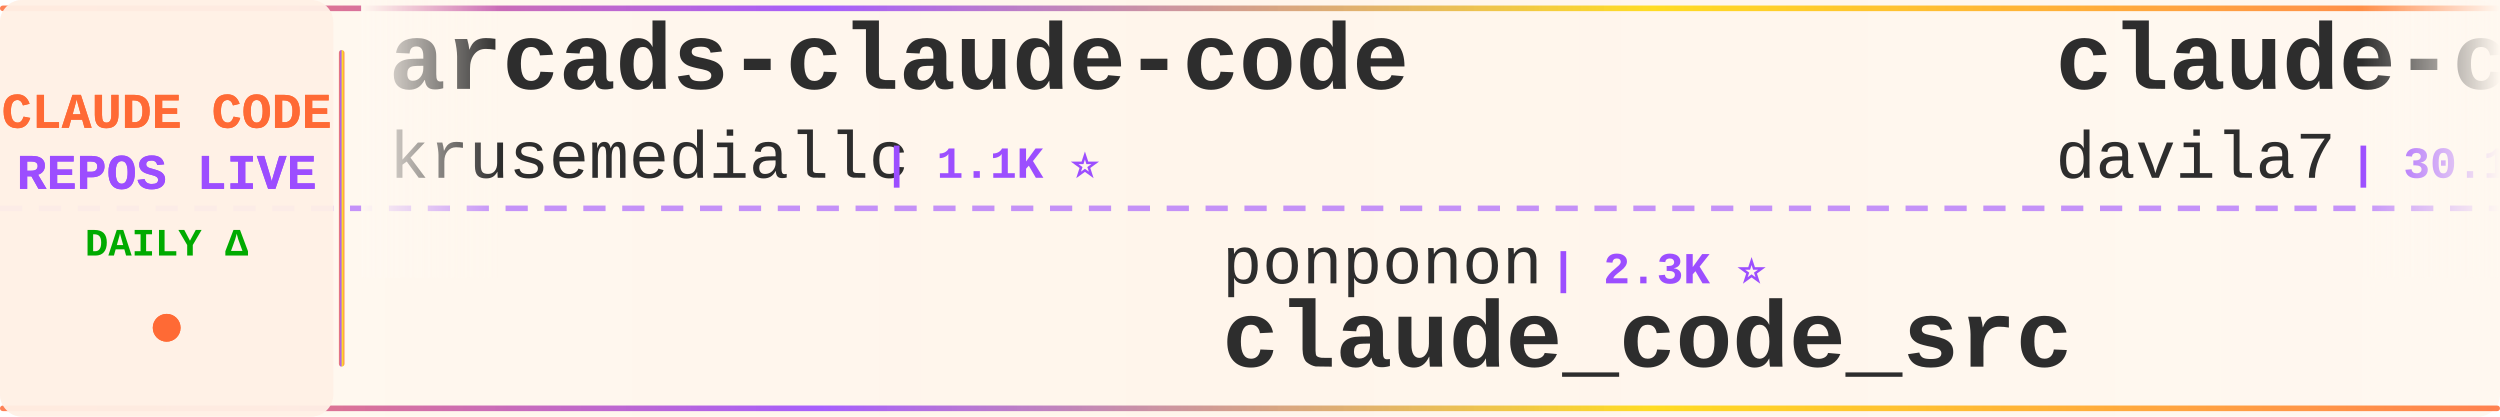
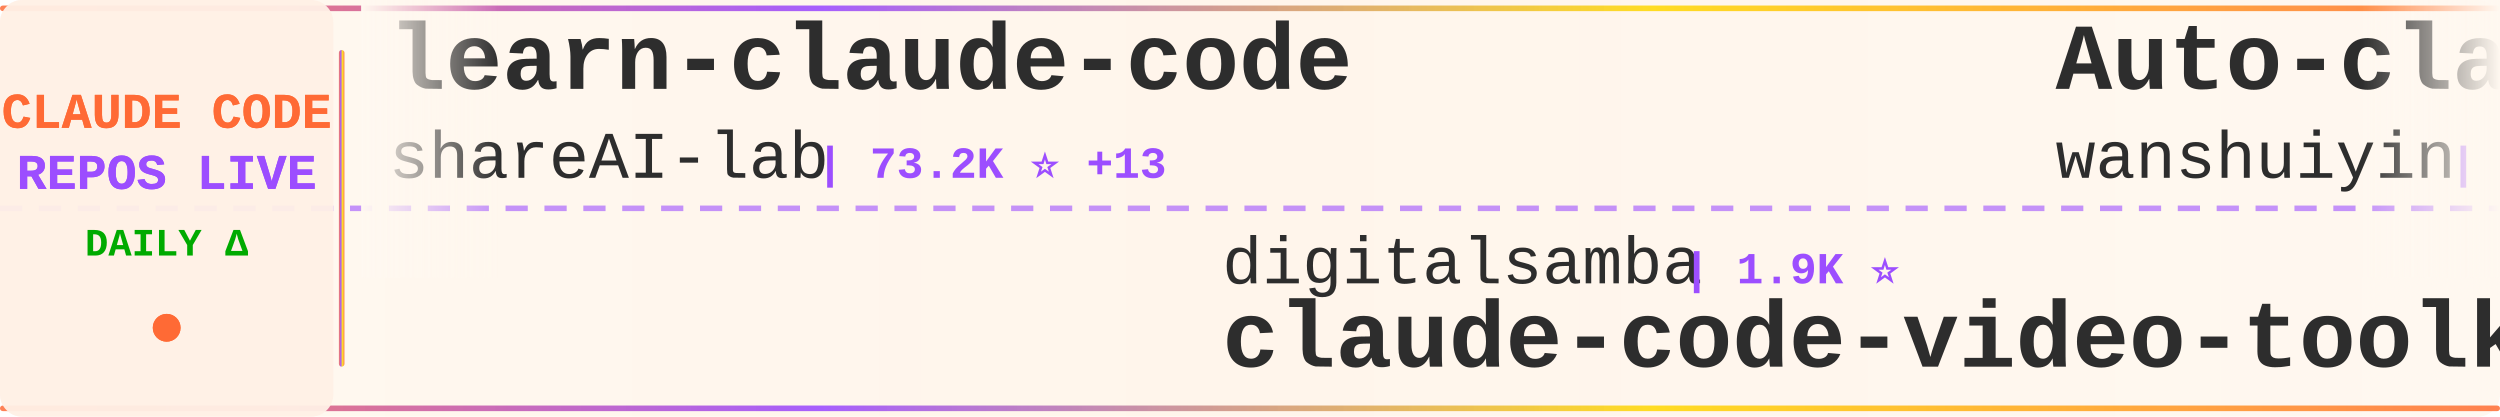
<svg xmlns="http://www.w3.org/2000/svg" width="900" height="150">
  <defs>
    <linearGradient id="tickerBg" x1="0%" y1="0%" x2="100%" y2="0%">
      <stop offset="0%" style="stop-color:#fff8f0;stop-opacity:0.98" />
      <stop offset="50%" style="stop-color:#fff5eb;stop-opacity:1" />
      <stop offset="100%" style="stop-color:#fff8f0;stop-opacity:0.98" />
    </linearGradient>
    <linearGradient id="borderGrad" x1="0%" y1="0%" x2="100%" y2="0%">
      <stop offset="0%" style="stop-color:#FF6B35;stop-opacity:0.85">
        <animate attributeName="stop-opacity" values="0.85;1;0.85" dur="2s" repeatCount="indefinite" />
      </stop>
      <stop offset="33%" style="stop-color:#9C4EFF;stop-opacity:0.9">
        <animate attributeName="stop-opacity" values="0.9;1;0.9" dur="2.2s" repeatCount="indefinite" />
      </stop>
      <stop offset="66%" style="stop-color:#FFD700;stop-opacity:0.85">
        <animate attributeName="stop-opacity" values="0.85;1;0.85" dur="1.8s" repeatCount="indefinite" />
      </stop>
      <stop offset="100%" style="stop-color:#FF6B35;stop-opacity:0.85">
        <animate attributeName="stop-opacity" values="0.85;1;0.85" dur="2s" repeatCount="indefinite" />
      </stop>
    </linearGradient>
    <filter id="textGlow">
      <feGaussianBlur stdDeviation="0.15" result="coloredBlur" />
      <feMerge>
        <feMergeNode in="coloredBlur" />
        <feMergeNode in="SourceGraphic" />
      </feMerge>
    </filter>
    <filter id="metricGlow">
      <feGaussianBlur stdDeviation="0.2" result="coloredBlur" />
      <feMerge>
        <feMergeNode in="coloredBlur" />
        <feMergeNode in="SourceGraphic" />
      </feMerge>
    </filter>
    <linearGradient id="leftFade" x1="0%" y1="0%" x2="100%" y2="0%">
      <stop offset="0%" style="stop-color:#fff8f0;stop-opacity:1" />
      <stop offset="100%" style="stop-color:#fff8f0;stop-opacity:0" />
    </linearGradient>
    <linearGradient id="rightFade" x1="0%" y1="0%" x2="100%" y2="0%">
      <stop offset="0%" style="stop-color:#fff8f0;stop-opacity:0" />
      <stop offset="100%" style="stop-color:#fff8f0;stop-opacity:1" />
    </linearGradient>
  </defs>
  <rect width="900" height="150" fill="url(#tickerBg)" rx="8" />
  <rect x="0" y="2" width="900" height="2" fill="url(#borderGrad)" rx="1" />
  <rect x="0" y="146" width="900" height="2" fill="url(#borderGrad)" rx="1" />
  <line x1="0" y1="75" x2="900" y2="75" stroke="#9C4EFF" stroke-width="2" stroke-dasharray="8 6" opacity="0.6" />
  <rect x="0" y="0" width="120" height="150" fill="#fff0e6" opacity="0.95" rx="8" />
  <text x="60" y="46" font-family="'Courier New', monospace" font-size="18" font-weight="bold" fill="#FF6B35" text-anchor="middle" filter="url(#textGlow)">
    CLAUDE CODE
  </text>
  <text x="60" y="68" font-family="'Courier New', monospace" font-size="18" font-weight="bold" fill="#9C4EFF" text-anchor="middle" filter="url(#textGlow)">
    REPOS LIVE
  </text>
  <text x="60" y="92" font-family="'Courier New', monospace" font-size="14" font-weight="bold" fill="#00aa00" text-anchor="middle">
    DAILY Δ
  </text>
  <circle cx="60" cy="118" r="5" fill="#FF6B35" filter="url(#metricGlow)">
    <animate attributeName="r" values="4;6;4" dur="1.5s" repeatCount="indefinite" />
    <animate attributeName="opacity" values="0.6;1;0.6" dur="1.5s" repeatCount="indefinite" />
  </circle>
  <rect x="122" y="18" width="2" height="114" fill="url(#borderGrad)" rx="1" />
  <clipPath id="tickerClip">
    <rect x="130" y="0" width="770" height="150" />
  </clipPath>
  <g clip-path="url(#tickerClip)">
    <g id="tickerItems">
      <animateTransform attributeName="transform" attributeType="XML" type="translate" from="0 0" to="-3000 0" dur="54s" repeatCount="indefinite" />
      <g transform="translate(0, 0)">
-         <text x="140" y="32" font-family="'Courier New', monospace" font-size="34" font-weight="bold" fill="#2d2d2d">arcads-claude-code</text>
-         <text x="140" y="64" font-family="'Courier New', monospace" font-size="24" font-weight="normal" fill="#2d2d2d" opacity="1.0">krusemediallc</text>
-         <text x="318" y="64" font-family="'Courier New', monospace" font-size="16" font-weight="bold" fill="#9C4EFF"> | 1.1K ⭐</text>
+         <text x="140" y="32" font-family="'Courier New', monospace" font-size="34" font-weight="bold" fill="#2d2d2d">learn-claude-code</text>
+         <text x="140" y="64" font-family="'Courier New', monospace" font-size="24" font-weight="normal" fill="#2d2d2d" opacity="1.0">shareAI-lab</text>
+         <text x="294" y="64" font-family="'Courier New', monospace" font-size="16" font-weight="bold" fill="#9C4EFF"> | 73.2K ⭐ +13</text>
      </g>
      <g transform="translate(300, 0)">
-         <text x="140" y="102" font-family="'Courier New', monospace" font-size="24" font-weight="normal" fill="#2d2d2d" opacity="1.0">ponponon</text>
-         <text x="258" y="102" font-family="'Courier New', monospace" font-size="16" font-weight="bold" fill="#9C4EFF"> | 2.3K ⭐</text>
-         <text x="140" y="132" font-family="'Courier New', monospace" font-size="34" font-weight="bold" fill="#2d2d2d">claude_code_src</text>
+         <text x="140" y="102" font-family="'Courier New', monospace" font-size="24" font-weight="normal" fill="#2d2d2d" opacity="1.0">digitalsamba</text>
+         <text x="306" y="102" font-family="'Courier New', monospace" font-size="16" font-weight="bold" fill="#9C4EFF"> | 1.9K ⭐</text>
+         <text x="140" y="132" font-family="'Courier New', monospace" font-size="34" font-weight="bold" fill="#2d2d2d">claude-code-video-toolki...</text>
      </g>
      <g transform="translate(600, 0)">
-         <text x="140" y="32" font-family="'Courier New', monospace" font-size="34" font-weight="bold" fill="#2d2d2d">claude-code-templates</text>
-         <text x="140" y="64" font-family="'Courier New', monospace" font-size="24" font-weight="normal" fill="#2d2d2d" opacity="1.0">davila7</text>
-         <text x="246" y="64" font-family="'Courier New', monospace" font-size="16" font-weight="bold" fill="#9C4EFF"> | 30.1K ⭐ +4</text>
+         <text x="140" y="32" font-family="'Courier New', monospace" font-size="34" font-weight="bold" fill="#2d2d2d">Auto-claude-code-researc...</text>
+         <text x="140" y="64" font-family="'Courier New', monospace" font-size="24" font-weight="normal" fill="#2d2d2d" opacity="1.0">wanshuiyin</text>
+         <text x="282" y="64" font-family="'Courier New', monospace" font-size="16" font-weight="bold" fill="#9C4EFF"> | 14.2K ⭐ +2</text>
      </g>
      <g transform="translate(900, 0)">
-         <text x="140" y="102" font-family="'Courier New', monospace" font-size="24" font-weight="normal" fill="#2d2d2d" opacity="1.0">ding113</text>
-         <text x="246" y="102" font-family="'Courier New', monospace" font-size="16" font-weight="bold" fill="#9C4EFF"> | 3.3K ⭐ +1</text>
-         <text x="140" y="132" font-family="'Courier New', monospace" font-size="34" font-weight="bold" fill="#2d2d2d">claude-code-hub</text>
+         <text x="140" y="102" font-family="'Courier New', monospace" font-size="24" font-weight="normal" fill="#2d2d2d" opacity="1.0">ykdojo</text>
+         <text x="234" y="102" font-family="'Courier New', monospace" font-size="16" font-weight="bold" fill="#9C4EFF"> | 9.5K ⭐</text>
+         <text x="140" y="132" font-family="'Courier New', monospace" font-size="34" font-weight="bold" fill="#2d2d2d">claude-code-tips</text>
      </g>
      <g transform="translate(1200, 0)">
-         <text x="140" y="32" font-family="'Courier New', monospace" font-size="34" font-weight="bold" fill="#2d2d2d">claude-code-hooks-master...</text>
-         <text x="140" y="64" font-family="'Courier New', monospace" font-size="24" font-weight="normal" fill="#2d2d2d" opacity="1.0">disler</text>
-         <text x="234" y="64" font-family="'Courier New', monospace" font-size="16" font-weight="bold" fill="#9C4EFF"> | 3.9K ⭐</text>
+         <text x="140" y="32" font-family="'Courier New', monospace" font-size="34" font-weight="bold" fill="#2d2d2d">Claude-code</text>
+         <text x="140" y="64" font-family="'Courier New', monospace" font-size="24" font-weight="normal" fill="#2d2d2d" opacity="1.0">zstmfhy</text>
+         <text x="246" y="64" font-family="'Courier New', monospace" font-size="16" font-weight="bold" fill="#9C4EFF"> | 190 ⭐</text>
      </g>
      <g transform="translate(1500, 0)">
        <text x="140" y="102" font-family="'Courier New', monospace" font-size="24" font-weight="normal" fill="#2d2d2d" opacity="1.0">jqueryscript</text>
        <text x="306" y="102" font-family="'Courier New', monospace" font-size="16" font-weight="bold" fill="#9C4EFF"> | 487 ⭐</text>
        <text x="140" y="132" font-family="'Courier New', monospace" font-size="34" font-weight="bold" fill="#2d2d2d">awesome-claude-code</text>
      </g>
      <g transform="translate(1800, 0)">
-         <text x="140" y="32" font-family="'Courier New', monospace" font-size="34" font-weight="bold" fill="#2d2d2d">my-claude-code-setup</text>
-         <text x="140" y="64" font-family="'Courier New', monospace" font-size="24" font-weight="normal" fill="#2d2d2d" opacity="1.0">centminmod</text>
-         <text x="282" y="64" font-family="'Courier New', monospace" font-size="16" font-weight="bold" fill="#9C4EFF"> | 2.5K ⭐ +2</text>
+         <text x="140" y="32" font-family="'Courier New', monospace" font-size="34" font-weight="bold" fill="#2d2d2d">ECC</text>
+         <text x="140" y="64" font-family="'Courier New', monospace" font-size="24" font-weight="normal" fill="#2d2d2d" opacity="1.0">affaan-m</text>
+         <text x="258" y="64" font-family="'Courier New', monospace" font-size="16" font-weight="bold" fill="#9C4EFF"> | 237.8K ⭐ +45</text>
      </g>
      <g transform="translate(2100, 0)">
-         <text x="140" y="102" font-family="'Courier New', monospace" font-size="24" font-weight="normal" fill="#2d2d2d" opacity="1.0">Alishahryar1</text>
-         <text x="306" y="102" font-family="'Courier New', monospace" font-size="16" font-weight="bold" fill="#9C4EFF"> | 44.4K ⭐ +33</text>
-         <text x="140" y="132" font-family="'Courier New', monospace" font-size="34" font-weight="bold" fill="#2d2d2d">free-claude-code</text>
+         <text x="140" y="102" font-family="'Courier New', monospace" font-size="24" font-weight="normal" fill="#2d2d2d" opacity="1.0">OrcaWhisper</text>
+         <text x="294" y="102" font-family="'Courier New', monospace" font-size="16" font-weight="bold" fill="#9C4EFF"> | 87 ⭐</text>
+         <text x="140" y="132" font-family="'Courier New', monospace" font-size="34" font-weight="bold" fill="#2d2d2d">Claude-Code</text>
      </g>
      <g transform="translate(2400, 0)">
-         <text x="140" y="32" font-family="'Courier New', monospace" font-size="34" font-weight="bold" fill="#2d2d2d">claude-code-reverse</text>
-         <text x="140" y="64" font-family="'Courier New', monospace" font-size="24" font-weight="normal" fill="#2d2d2d" opacity="1.0">Yuyz0112</text>
-         <text x="258" y="64" font-family="'Courier New', monospace" font-size="16" font-weight="bold" fill="#9C4EFF"> | 2.4K ⭐</text>
+         <text x="140" y="32" font-family="'Courier New', monospace" font-size="34" font-weight="bold" fill="#2d2d2d">claude-code-from-scratch</text>
+         <text x="140" y="64" font-family="'Courier New', monospace" font-size="24" font-weight="normal" fill="#2d2d2d" opacity="1.0">Windy3f3f3f3f</text>
+         <text x="318" y="64" font-family="'Courier New', monospace" font-size="16" font-weight="bold" fill="#9C4EFF"> | 2.5K ⭐ +1</text>
      </g>
      <g transform="translate(2700, 0)">
-         <text x="140" y="102" font-family="'Courier New', monospace" font-size="24" font-weight="normal" fill="#2d2d2d" opacity="1.0">fuergaosi233</text>
-         <text x="306" y="102" font-family="'Courier New', monospace" font-size="16" font-weight="bold" fill="#9C4EFF"> | 2.8K ⭐</text>
-         <text x="140" y="132" font-family="'Courier New', monospace" font-size="34" font-weight="bold" fill="#2d2d2d">claude-code-proxy</text>
+         <text x="140" y="102" font-family="'Courier New', monospace" font-size="24" font-weight="normal" fill="#2d2d2d" opacity="1.0">luongnv89</text>
+         <text x="270" y="102" font-family="'Courier New', monospace" font-size="16" font-weight="bold" fill="#9C4EFF"> | 40.8K ⭐ +4</text>
+         <text x="140" y="132" font-family="'Courier New', monospace" font-size="34" font-weight="bold" fill="#2d2d2d">claude-howto</text>
      </g>
      <g transform="translate(3000, 0)">
-         <text x="140" y="32" font-family="'Courier New', monospace" font-size="34" font-weight="bold" fill="#2d2d2d">arcads-claude-code</text>
-         <text x="140" y="64" font-family="'Courier New', monospace" font-size="24" font-weight="normal" fill="#2d2d2d" opacity="1.0">krusemediallc</text>
-         <text x="318" y="64" font-family="'Courier New', monospace" font-size="16" font-weight="bold" fill="#9C4EFF"> | 1.1K ⭐</text>
+         <text x="140" y="32" font-family="'Courier New', monospace" font-size="34" font-weight="bold" fill="#2d2d2d">learn-claude-code</text>
+         <text x="140" y="64" font-family="'Courier New', monospace" font-size="24" font-weight="normal" fill="#2d2d2d" opacity="1.0">shareAI-lab</text>
+         <text x="294" y="64" font-family="'Courier New', monospace" font-size="16" font-weight="bold" fill="#9C4EFF"> | 73.2K ⭐ +13</text>
      </g>
      <g transform="translate(3300, 0)">
-         <text x="140" y="102" font-family="'Courier New', monospace" font-size="24" font-weight="normal" fill="#2d2d2d" opacity="1.0">ponponon</text>
-         <text x="258" y="102" font-family="'Courier New', monospace" font-size="16" font-weight="bold" fill="#9C4EFF"> | 2.3K ⭐</text>
-         <text x="140" y="132" font-family="'Courier New', monospace" font-size="34" font-weight="bold" fill="#2d2d2d">claude_code_src</text>
+         <text x="140" y="102" font-family="'Courier New', monospace" font-size="24" font-weight="normal" fill="#2d2d2d" opacity="1.0">digitalsamba</text>
+         <text x="306" y="102" font-family="'Courier New', monospace" font-size="16" font-weight="bold" fill="#9C4EFF"> | 1.9K ⭐</text>
+         <text x="140" y="132" font-family="'Courier New', monospace" font-size="34" font-weight="bold" fill="#2d2d2d">claude-code-video-toolki...</text>
      </g>
      <g transform="translate(3600, 0)">
-         <text x="140" y="32" font-family="'Courier New', monospace" font-size="34" font-weight="bold" fill="#2d2d2d">claude-code-templates</text>
-         <text x="140" y="64" font-family="'Courier New', monospace" font-size="24" font-weight="normal" fill="#2d2d2d" opacity="1.0">davila7</text>
-         <text x="246" y="64" font-family="'Courier New', monospace" font-size="16" font-weight="bold" fill="#9C4EFF"> | 30.1K ⭐ +4</text>
+         <text x="140" y="32" font-family="'Courier New', monospace" font-size="34" font-weight="bold" fill="#2d2d2d">Auto-claude-code-researc...</text>
+         <text x="140" y="64" font-family="'Courier New', monospace" font-size="24" font-weight="normal" fill="#2d2d2d" opacity="1.0">wanshuiyin</text>
+         <text x="282" y="64" font-family="'Courier New', monospace" font-size="16" font-weight="bold" fill="#9C4EFF"> | 14.2K ⭐ +2</text>
      </g>
      <g transform="translate(3900, 0)">
-         <text x="140" y="102" font-family="'Courier New', monospace" font-size="24" font-weight="normal" fill="#2d2d2d" opacity="1.0">ding113</text>
-         <text x="246" y="102" font-family="'Courier New', monospace" font-size="16" font-weight="bold" fill="#9C4EFF"> | 3.3K ⭐ +1</text>
-         <text x="140" y="132" font-family="'Courier New', monospace" font-size="34" font-weight="bold" fill="#2d2d2d">claude-code-hub</text>
+         <text x="140" y="102" font-family="'Courier New', monospace" font-size="24" font-weight="normal" fill="#2d2d2d" opacity="1.0">ykdojo</text>
+         <text x="234" y="102" font-family="'Courier New', monospace" font-size="16" font-weight="bold" fill="#9C4EFF"> | 9.5K ⭐</text>
+         <text x="140" y="132" font-family="'Courier New', monospace" font-size="34" font-weight="bold" fill="#2d2d2d">claude-code-tips</text>
      </g>
    </g>
  </g>
  <rect x="130" y="0" width="50" height="100" fill="url(#leftFade)" />
  <rect x="850" y="0" width="50" height="100" fill="url(#rightFade)" />
</svg>
